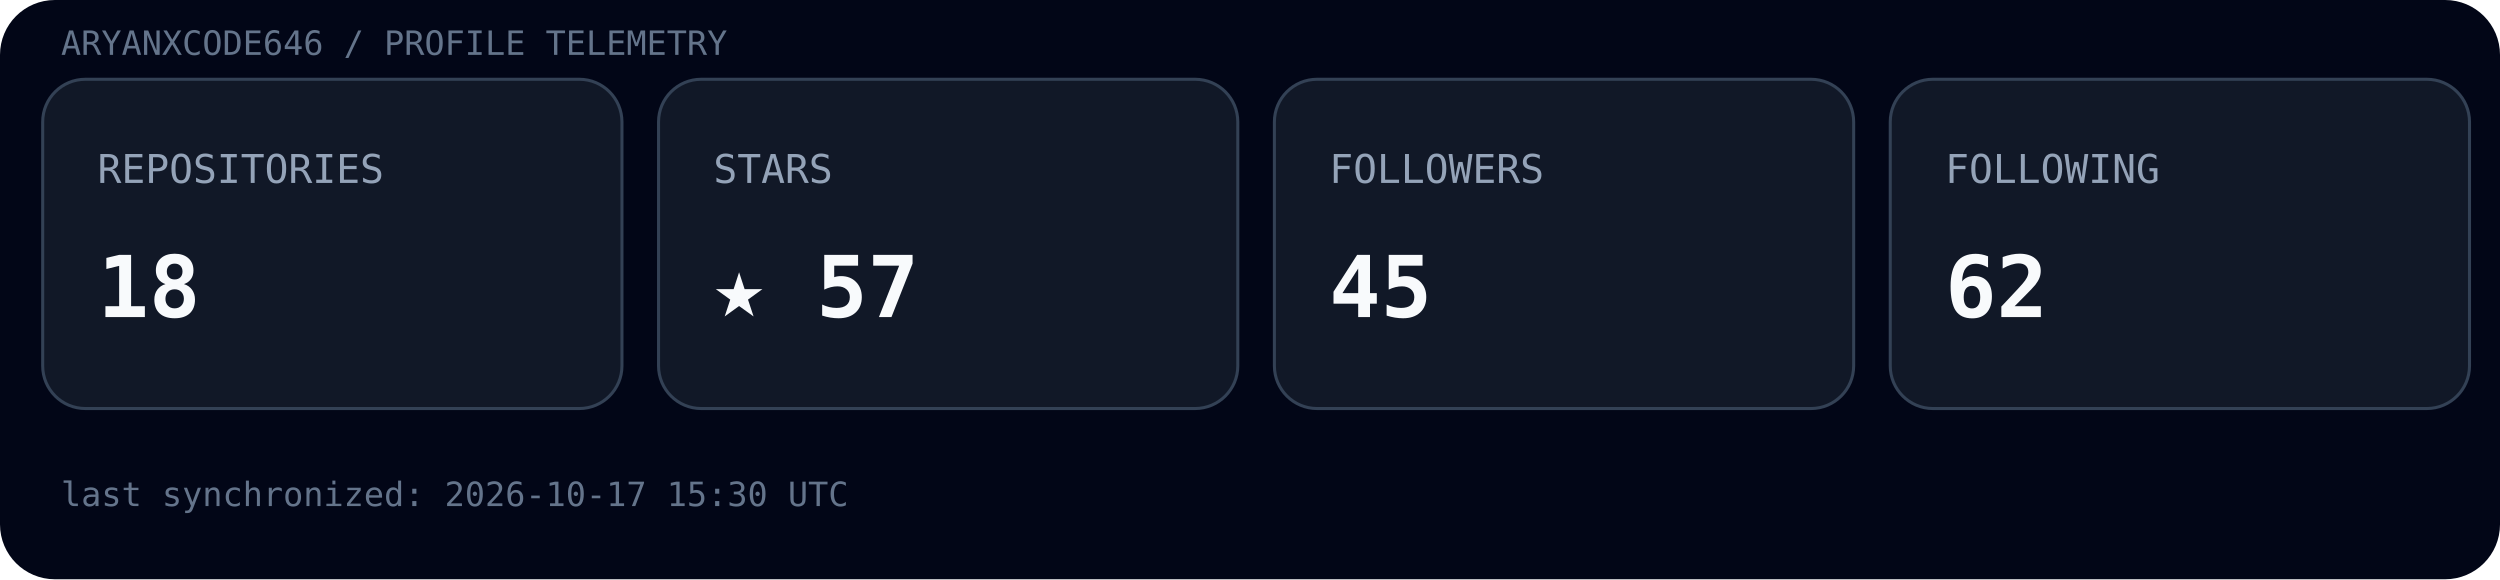
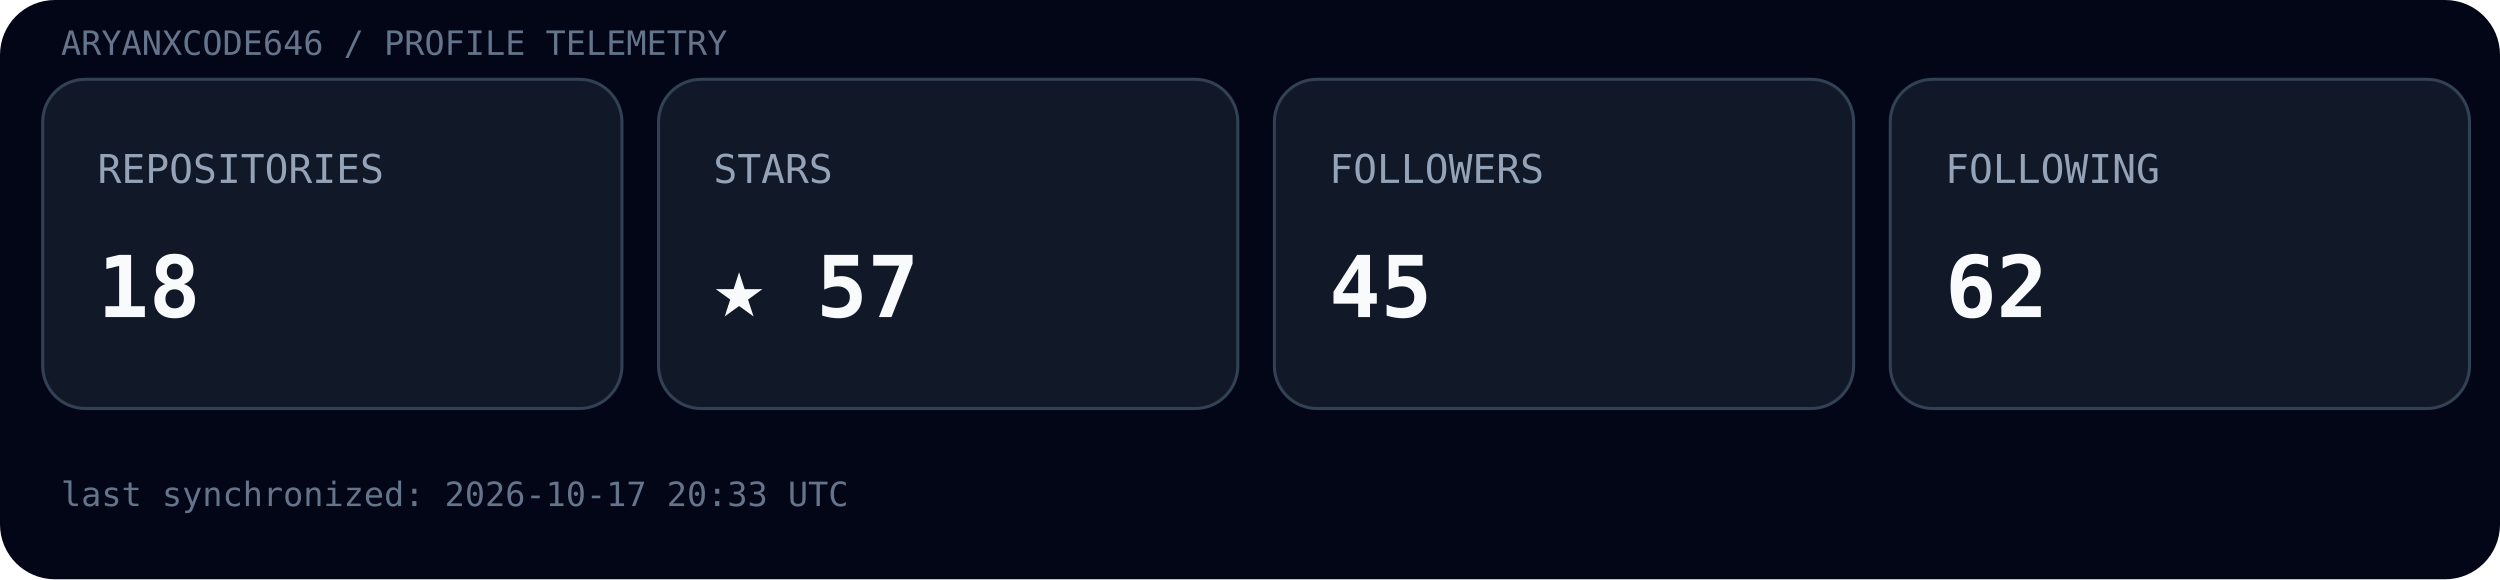
<svg xmlns="http://www.w3.org/2000/svg" width="820" height="190" viewBox="0 0 820 190">
  <rect width="100%" height="100%" rx="18" fill="#020617" />
  <text x="20" y="18" font-family="ui-monospace, SFMono-Regular, Menlo, monospace" font-size="11" fill="#64748b">ARYANXCODE646 / PROFILE TELEMETRY</text>
  <g transform="translate(14,26)">
    <rect width="190" height="108" rx="14" fill="#111827" stroke="#334155" />
    <text x="18" y="34" font-family="ui-monospace, SFMono-Regular, Menlo, monospace" font-size="13" fill="#94a3b8">REPOSITORIES</text>
    <text x="18" y="78" font-family="ui-monospace, SFMono-Regular, Menlo, monospace" font-size="28" font-weight="700" fill="#f8fafc">18</text>
  </g>
  <g transform="translate(216,26)">
    <rect width="190" height="108" rx="14" fill="#111827" stroke="#334155" />
    <text x="18" y="34" font-family="ui-monospace, SFMono-Regular, Menlo, monospace" font-size="13" fill="#94a3b8">STARS</text>
    <text x="18" y="78" font-family="ui-monospace, SFMono-Regular, Menlo, monospace" font-size="28" font-weight="700" fill="#f8fafc">★ 57</text>
  </g>
  <g transform="translate(418,26)">
    <rect width="190" height="108" rx="14" fill="#111827" stroke="#334155" />
    <text x="18" y="34" font-family="ui-monospace, SFMono-Regular, Menlo, monospace" font-size="13" fill="#94a3b8">FOLLOWERS</text>
    <text x="18" y="78" font-family="ui-monospace, SFMono-Regular, Menlo, monospace" font-size="28" font-weight="700" fill="#f8fafc">45</text>
  </g>
  <g transform="translate(620,26)">
    <rect width="190" height="108" rx="14" fill="#111827" stroke="#334155" />
    <text x="18" y="34" font-family="ui-monospace, SFMono-Regular, Menlo, monospace" font-size="13" fill="#94a3b8">FOLLOWING</text>
    <text x="18" y="78" font-family="ui-monospace, SFMono-Regular, Menlo, monospace" font-size="28" font-weight="700" fill="#f8fafc">62</text>
  </g>
-   <text x="20" y="166" font-family="ui-monospace, SFMono-Regular, Menlo, monospace" font-size="11" fill="#64748b">last synchronized: 2026-10-17 15:30 UTC</text>
+   <text x="20" y="166" font-family="ui-monospace, SFMono-Regular, Menlo, monospace" font-size="11" fill="#64748b">last synchronized: 2026-10-17 20:33 UTC</text>
</svg>
